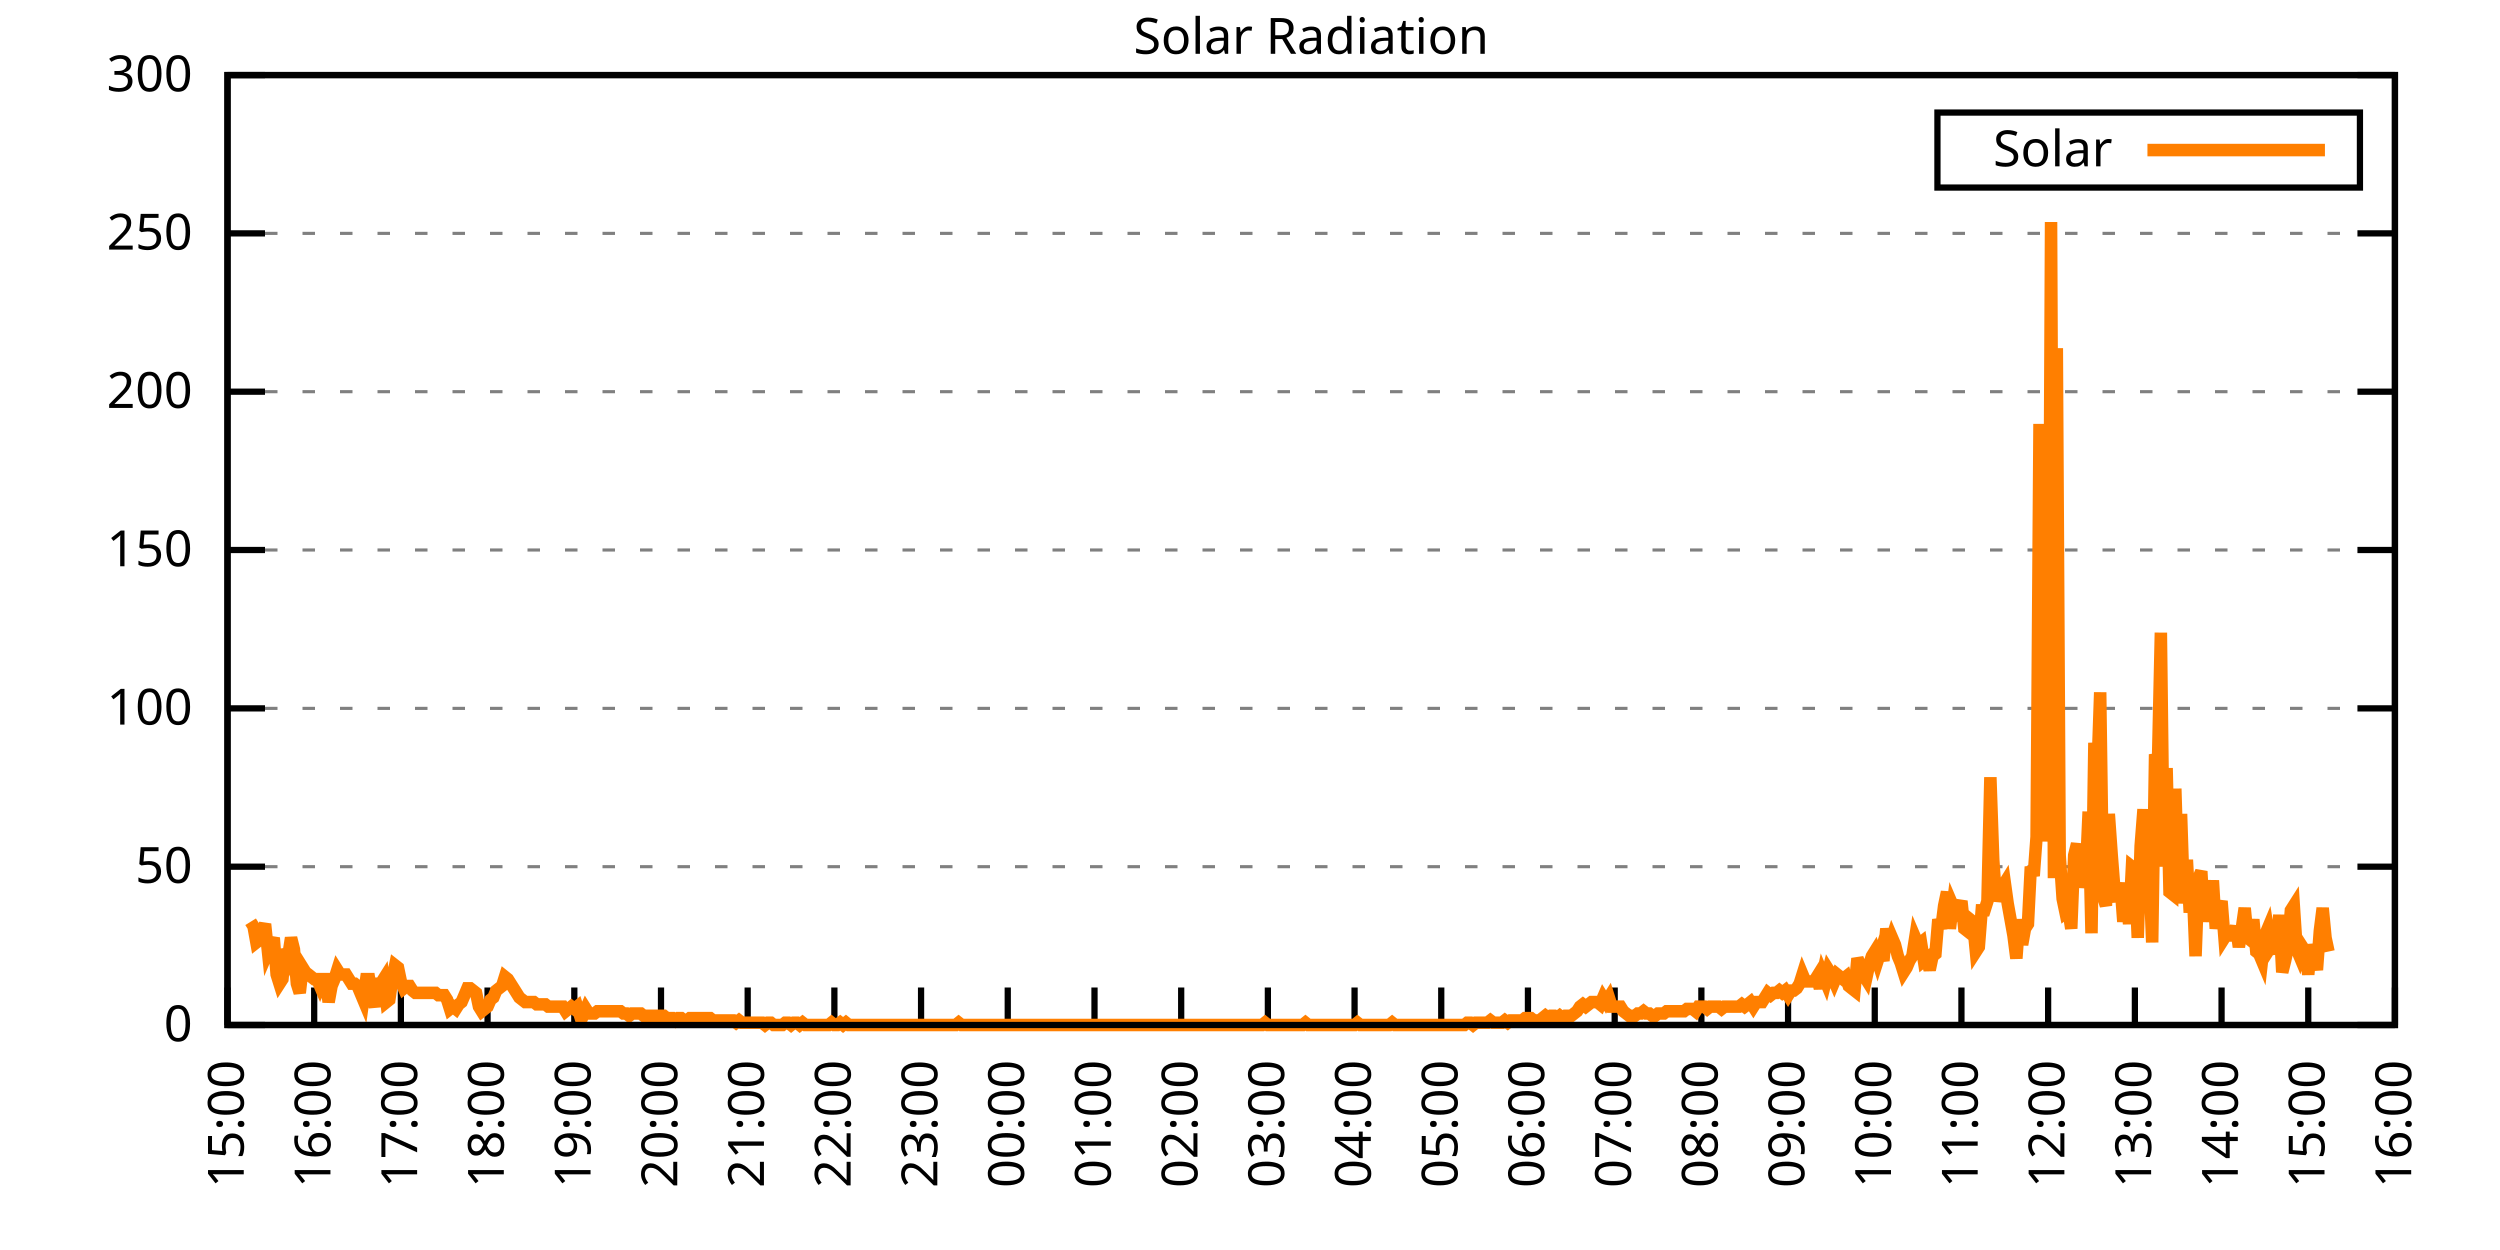
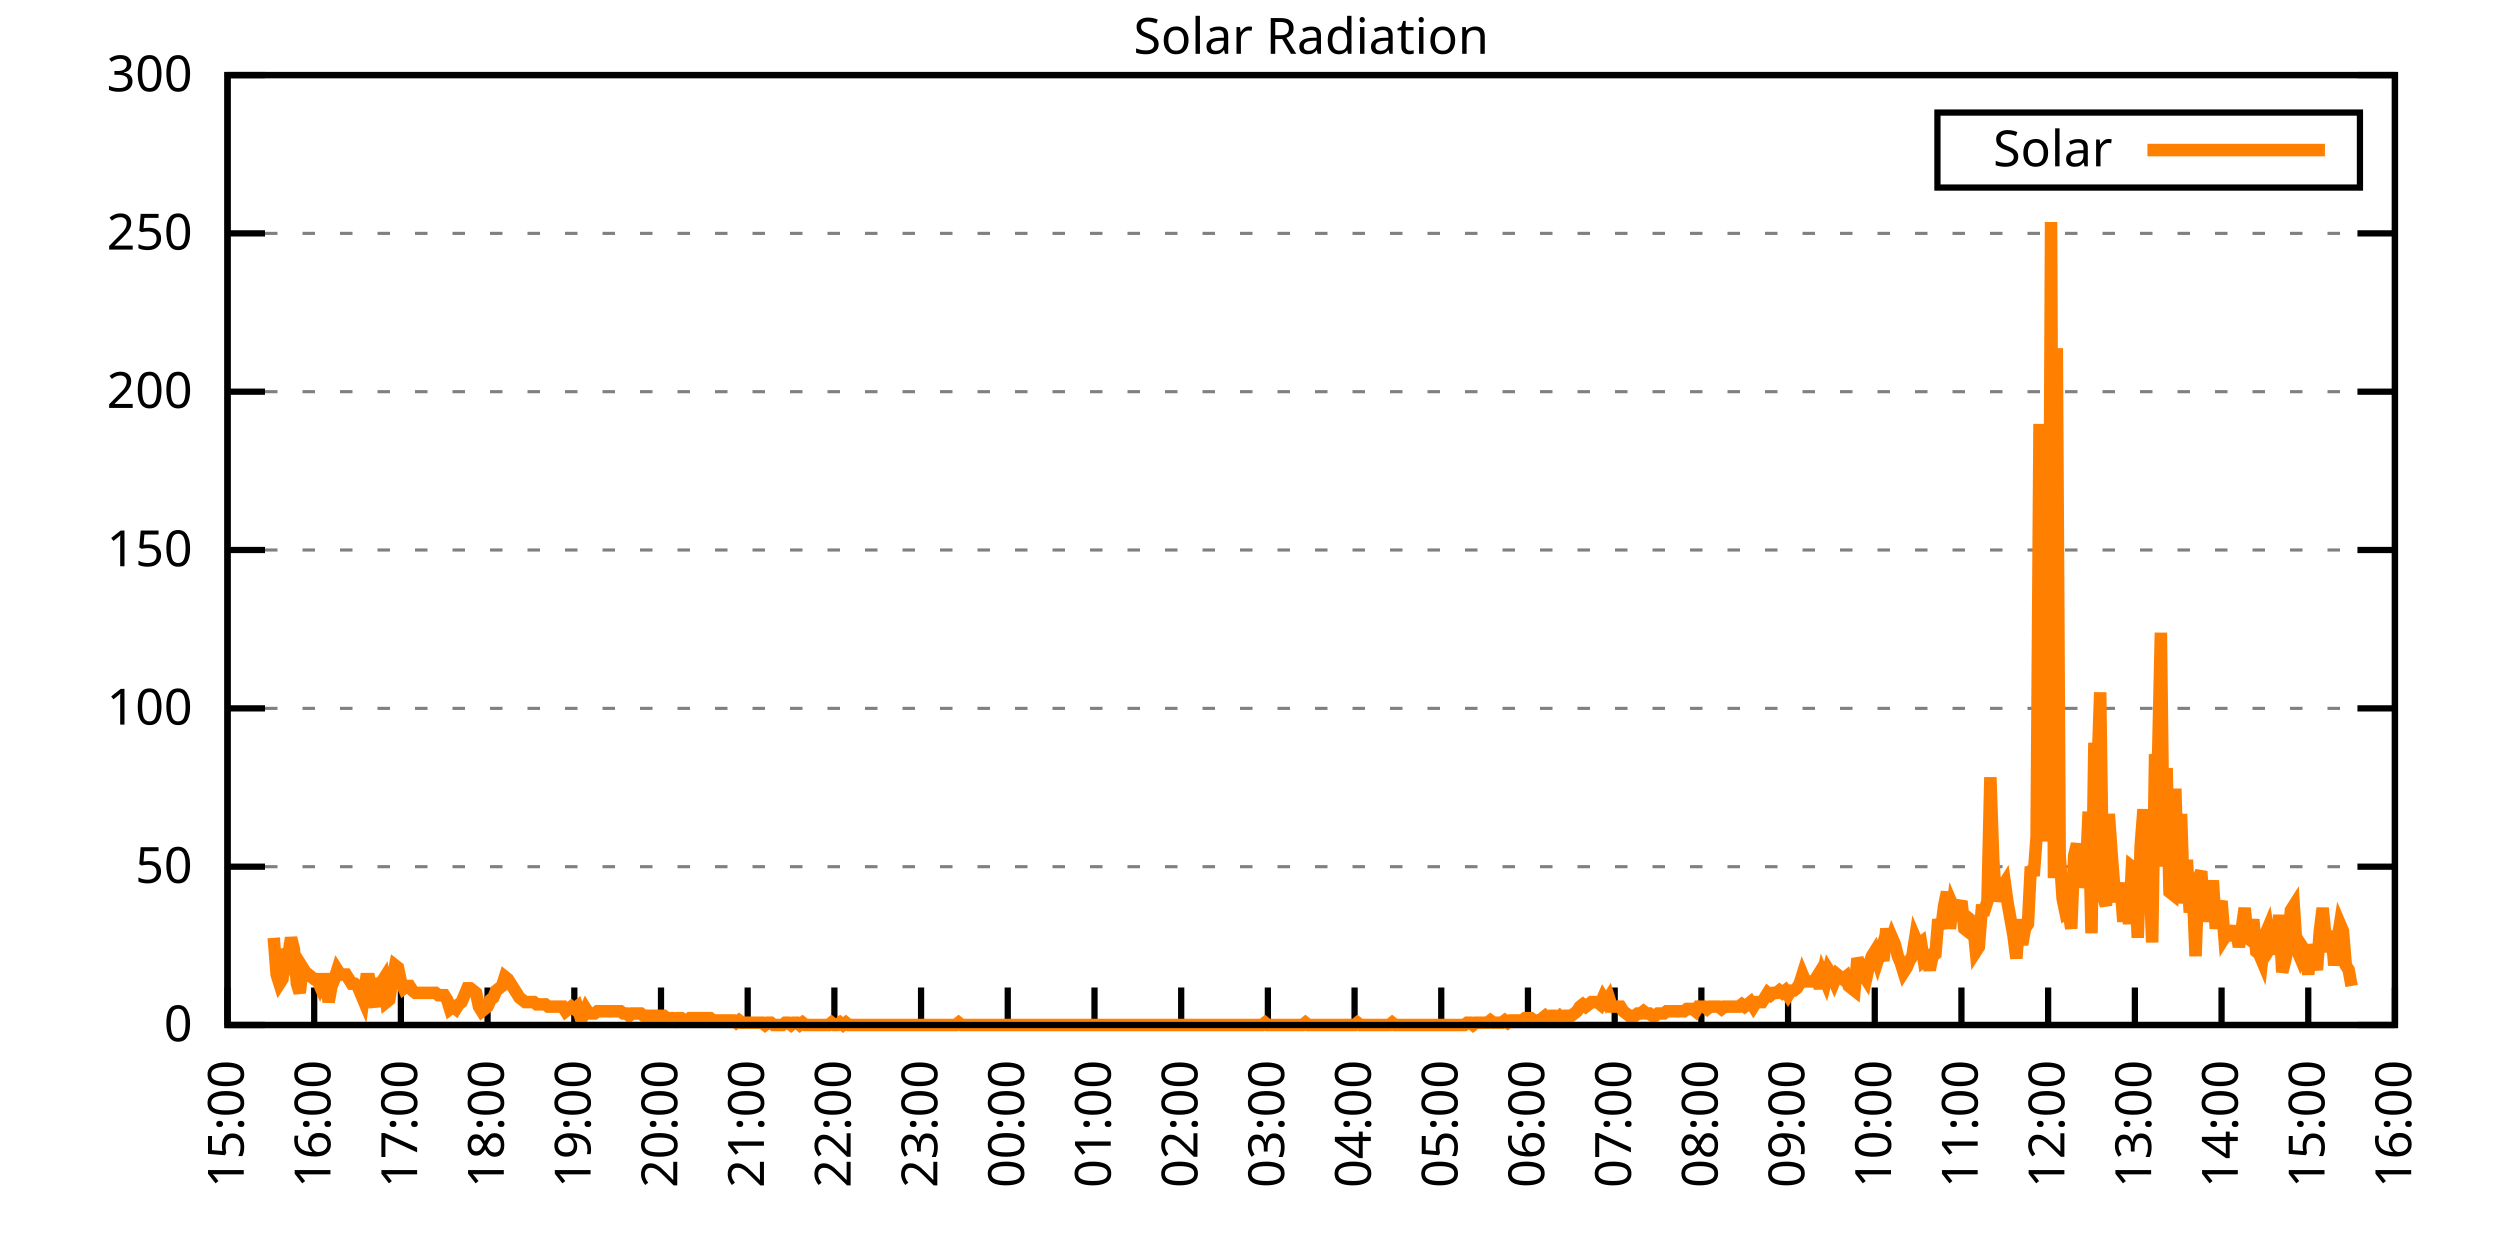
<svg xmlns="http://www.w3.org/2000/svg" xmlns:xlink="http://www.w3.org/1999/xlink" width="400" height="200" viewBox="0 0 400 200">
  <g id="gnuplot_canvas">
    <rect x="0" y="0" width="400" height="200" fill="none" />
    <defs>
      <circle id="gpDot" r="0.5" stroke-width="0.5" stroke="currentColor" />
      <path id="gpPt0" stroke-width="0.333" stroke="currentColor" d="M-1,0 h2 M0,-1 v2" />
      <path id="gpPt1" stroke-width="0.333" stroke="currentColor" d="M-1,-1 L1,1 M1,-1 L-1,1" />
      <path id="gpPt2" stroke-width="0.333" stroke="currentColor" d="M-1,0 L1,0 M0,-1 L0,1 M-1,-1 L1,1 M-1,1 L1,-1" />
      <rect id="gpPt3" stroke-width="0.333" stroke="currentColor" x="-1" y="-1" width="2" height="2" />
      <rect id="gpPt4" stroke-width="0.333" stroke="currentColor" fill="currentColor" x="-1" y="-1" width="2" height="2" />
      <circle id="gpPt5" stroke-width="0.333" stroke="currentColor" cx="0" cy="0" r="1" />
      <use xlink:href="#gpPt5" id="gpPt6" fill="currentColor" stroke="none" />
      <path id="gpPt7" stroke-width="0.333" stroke="currentColor" d="M0,-1.33 L-1.33,0.67 L1.33,0.67 z" />
      <use xlink:href="#gpPt7" id="gpPt8" fill="currentColor" stroke="none" />
      <use xlink:href="#gpPt7" id="gpPt9" stroke="currentColor" transform="rotate(180)" />
      <use xlink:href="#gpPt9" id="gpPt10" fill="currentColor" stroke="none" />
      <use xlink:href="#gpPt3" id="gpPt11" stroke="currentColor" transform="rotate(45)" />
      <use xlink:href="#gpPt11" id="gpPt12" fill="currentColor" stroke="none" />
      <path id="gpPt13" stroke-width="0.333" stroke="currentColor" d="M0,1.330 L1.265,0.411 L0.782,-1.067 L-0.782,-1.076 L-1.265,0.411 z" />
      <use xlink:href="#gpPt13" id="gpPt14" fill="currentColor" stroke="none" />
      <filter id="textbox" filterUnits="objectBoundingBox" x="0" y="0" height="1" width="1">
        <feFlood flood-color="white" flood-opacity="1" result="bgnd" />
        <feComposite in="SourceGraphic" in2="bgnd" operator="atop" />
      </filter>
      <filter id="greybox" filterUnits="objectBoundingBox" x="0" y="0" height="1" width="1">
        <feFlood flood-color="lightgrey" flood-opacity="1" result="grey" />
        <feComposite in="SourceGraphic" in2="grey" operator="atop" />
      </filter>
    </defs>
    <g fill="none" color="white" stroke="currentColor" stroke-width="1.00" stroke-linecap="butt" stroke-linejoin="miter">
</g>
    <g fill="none" color="black" stroke="currentColor" stroke-width="1.00" stroke-linecap="butt" stroke-linejoin="miter">
      <g stroke="none" shape-rendering="crispEdges">
        <polygon fill="rgb(255, 255, 255)" points="36.40,164.00 383.18,164.00 383.18,12.02 36.40,12.02 " />
      </g>
    </g>
    <g fill="none" color="black" stroke="currentColor" stroke-width="1.00" stroke-linecap="butt" stroke-linejoin="miter">
</g>
    <g fill="none" color="black" stroke="black" stroke-width="0.50" stroke-linecap="butt" stroke-linejoin="miter">
</g>
    <g fill="none" color="gray" stroke="currentColor" stroke-width="0.50" stroke-linecap="butt" stroke-linejoin="miter">
      <path stroke="gray" stroke-dasharray="2,4" class="gridline" d="M36.40,164.00 L383.19,164.00  " />
    </g>
    <g fill="none" color="gray" stroke="gray" stroke-width="1.00" stroke-linecap="butt" stroke-linejoin="miter">
</g>
    <g fill="none" color="black" stroke="currentColor" stroke-width="1.00" stroke-linecap="butt" stroke-linejoin="miter">
      <path stroke="black" d="M36.40,164.00 L42.40,164.00 M383.19,164.00 L377.19,164.00  " />
      <g transform="translate(30.80,166.60)" stroke="none" fill="black" font-family="Sans" font-size="8.00" text-anchor="end">
        <text>
          <tspan font-family="Sans"> 0</tspan>
        </text>
      </g>
    </g>
    <g fill="none" color="black" stroke="currentColor" stroke-width="1.00" stroke-linecap="butt" stroke-linejoin="miter">
</g>
    <g fill="none" color="black" stroke="black" stroke-width="0.50" stroke-linecap="butt" stroke-linejoin="miter">
</g>
    <g fill="none" color="gray" stroke="currentColor" stroke-width="0.50" stroke-linecap="butt" stroke-linejoin="miter">
      <path stroke="gray" stroke-dasharray="2,4" class="gridline" d="M36.40,138.67 L383.19,138.67  " />
    </g>
    <g fill="none" color="gray" stroke="gray" stroke-width="1.00" stroke-linecap="butt" stroke-linejoin="miter">
</g>
    <g fill="none" color="black" stroke="currentColor" stroke-width="1.00" stroke-linecap="butt" stroke-linejoin="miter">
      <path stroke="black" d="M36.40,138.67 L42.40,138.67 M383.19,138.67 L377.19,138.67  " />
      <g transform="translate(30.80,141.27)" stroke="none" fill="black" font-family="Sans" font-size="8.00" text-anchor="end">
        <text>
          <tspan font-family="Sans"> 50</tspan>
        </text>
      </g>
    </g>
    <g fill="none" color="black" stroke="currentColor" stroke-width="1.00" stroke-linecap="butt" stroke-linejoin="miter">
</g>
    <g fill="none" color="black" stroke="black" stroke-width="0.50" stroke-linecap="butt" stroke-linejoin="miter">
</g>
    <g fill="none" color="gray" stroke="currentColor" stroke-width="0.50" stroke-linecap="butt" stroke-linejoin="miter">
      <path stroke="gray" stroke-dasharray="2,4" class="gridline" d="M36.40,113.34 L383.19,113.34  " />
    </g>
    <g fill="none" color="gray" stroke="gray" stroke-width="1.00" stroke-linecap="butt" stroke-linejoin="miter">
</g>
    <g fill="none" color="black" stroke="currentColor" stroke-width="1.00" stroke-linecap="butt" stroke-linejoin="miter">
      <path stroke="black" d="M36.40,113.34 L42.40,113.34 M383.19,113.34 L377.19,113.34  " />
      <g transform="translate(30.80,115.94)" stroke="none" fill="black" font-family="Sans" font-size="8.00" text-anchor="end">
        <text>
          <tspan font-family="Sans"> 100</tspan>
        </text>
      </g>
    </g>
    <g fill="none" color="black" stroke="currentColor" stroke-width="1.00" stroke-linecap="butt" stroke-linejoin="miter">
</g>
    <g fill="none" color="black" stroke="black" stroke-width="0.50" stroke-linecap="butt" stroke-linejoin="miter">
</g>
    <g fill="none" color="gray" stroke="currentColor" stroke-width="0.50" stroke-linecap="butt" stroke-linejoin="miter">
      <path stroke="gray" stroke-dasharray="2,4" class="gridline" d="M36.40,88.00 L383.19,88.00  " />
    </g>
    <g fill="none" color="gray" stroke="gray" stroke-width="1.00" stroke-linecap="butt" stroke-linejoin="miter">
</g>
    <g fill="none" color="black" stroke="currentColor" stroke-width="1.00" stroke-linecap="butt" stroke-linejoin="miter">
      <path stroke="black" d="M36.40,88.00 L42.40,88.00 M383.19,88.00 L377.19,88.00  " />
      <g transform="translate(30.80,90.60)" stroke="none" fill="black" font-family="Sans" font-size="8.00" text-anchor="end">
        <text>
          <tspan font-family="Sans"> 150</tspan>
        </text>
      </g>
    </g>
    <g fill="none" color="black" stroke="currentColor" stroke-width="1.00" stroke-linecap="butt" stroke-linejoin="miter">
</g>
    <g fill="none" color="black" stroke="black" stroke-width="0.50" stroke-linecap="butt" stroke-linejoin="miter">
</g>
    <g fill="none" color="gray" stroke="currentColor" stroke-width="0.50" stroke-linecap="butt" stroke-linejoin="miter">
      <path stroke="gray" stroke-dasharray="2,4" class="gridline" d="M36.40,62.67 L383.19,62.67  " />
    </g>
    <g fill="none" color="gray" stroke="gray" stroke-width="1.00" stroke-linecap="butt" stroke-linejoin="miter">
</g>
    <g fill="none" color="black" stroke="currentColor" stroke-width="1.00" stroke-linecap="butt" stroke-linejoin="miter">
      <path stroke="black" d="M36.40,62.67 L42.40,62.67 M383.19,62.67 L377.19,62.67  " />
      <g transform="translate(30.80,65.27)" stroke="none" fill="black" font-family="Sans" font-size="8.00" text-anchor="end">
        <text>
          <tspan font-family="Sans"> 200</tspan>
        </text>
      </g>
    </g>
    <g fill="none" color="black" stroke="currentColor" stroke-width="1.00" stroke-linecap="butt" stroke-linejoin="miter">
</g>
    <g fill="none" color="black" stroke="black" stroke-width="0.50" stroke-linecap="butt" stroke-linejoin="miter">
</g>
    <g fill="none" color="gray" stroke="currentColor" stroke-width="0.50" stroke-linecap="butt" stroke-linejoin="miter">
      <path stroke="gray" stroke-dasharray="2,4" class="gridline" d="M36.40,37.34 L383.19,37.34  " />
    </g>
    <g fill="none" color="gray" stroke="gray" stroke-width="1.00" stroke-linecap="butt" stroke-linejoin="miter">
</g>
    <g fill="none" color="black" stroke="currentColor" stroke-width="1.00" stroke-linecap="butt" stroke-linejoin="miter">
      <path stroke="black" d="M36.40,37.34 L42.40,37.34 M383.19,37.34 L377.19,37.34  " />
      <g transform="translate(30.80,39.94)" stroke="none" fill="black" font-family="Sans" font-size="8.00" text-anchor="end">
        <text>
          <tspan font-family="Sans"> 250</tspan>
        </text>
      </g>
    </g>
    <g fill="none" color="black" stroke="currentColor" stroke-width="1.00" stroke-linecap="butt" stroke-linejoin="miter">
</g>
    <g fill="none" color="black" stroke="black" stroke-width="0.50" stroke-linecap="butt" stroke-linejoin="miter">
</g>
    <g fill="none" color="gray" stroke="currentColor" stroke-width="0.50" stroke-linecap="butt" stroke-linejoin="miter">
      <path stroke="gray" stroke-dasharray="2,4" class="gridline" d="M36.40,12.01 L383.19,12.01  " />
    </g>
    <g fill="none" color="gray" stroke="gray" stroke-width="1.00" stroke-linecap="butt" stroke-linejoin="miter">
</g>
    <g fill="none" color="black" stroke="currentColor" stroke-width="1.00" stroke-linecap="butt" stroke-linejoin="miter">
      <path stroke="black" d="M36.40,12.01 L42.40,12.01 M383.19,12.01 L377.19,12.01  " />
      <g transform="translate(30.80,14.61)" stroke="none" fill="black" font-family="Sans" font-size="8.00" text-anchor="end">
        <text>
          <tspan font-family="Sans"> 300</tspan>
        </text>
      </g>
    </g>
    <g fill="none" color="black" stroke="currentColor" stroke-width="1.00" stroke-linecap="butt" stroke-linejoin="miter">
      <path stroke="black" d="M36.40,164.00 L36.40,158.00  " />
      <g transform="translate(39.00,169.60) rotate(270.00)" stroke="none" fill="black" font-family="Sans" font-size="8.00" text-anchor="end">
        <text>
          <tspan font-family="Sans">15:00</tspan>
        </text>
      </g>
    </g>
    <g fill="none" color="black" stroke="currentColor" stroke-width="1.00" stroke-linecap="butt" stroke-linejoin="miter">
      <path stroke="black" d="M50.27,164.00 L50.27,158.00  " />
      <g transform="translate(52.87,169.60) rotate(270.00)" stroke="none" fill="black" font-family="Sans" font-size="8.00" text-anchor="end">
        <text>
          <tspan font-family="Sans">16:00</tspan>
        </text>
      </g>
    </g>
    <g fill="none" color="black" stroke="currentColor" stroke-width="1.00" stroke-linecap="butt" stroke-linejoin="miter">
      <path stroke="black" d="M64.14,164.00 L64.14,158.00  " />
      <g transform="translate(66.74,169.60) rotate(270.00)" stroke="none" fill="black" font-family="Sans" font-size="8.00" text-anchor="end">
        <text>
          <tspan font-family="Sans">17:00</tspan>
        </text>
      </g>
    </g>
    <g fill="none" color="black" stroke="currentColor" stroke-width="1.00" stroke-linecap="butt" stroke-linejoin="miter">
      <path stroke="black" d="M78.01,164.00 L78.01,158.00  " />
      <g transform="translate(80.61,169.60) rotate(270.00)" stroke="none" fill="black" font-family="Sans" font-size="8.00" text-anchor="end">
        <text>
          <tspan font-family="Sans">18:00</tspan>
        </text>
      </g>
    </g>
    <g fill="none" color="black" stroke="currentColor" stroke-width="1.00" stroke-linecap="butt" stroke-linejoin="miter">
      <path stroke="black" d="M91.89,164.00 L91.89,158.00  " />
      <g transform="translate(94.49,169.60) rotate(270.00)" stroke="none" fill="black" font-family="Sans" font-size="8.00" text-anchor="end">
        <text>
          <tspan font-family="Sans">19:00</tspan>
        </text>
      </g>
    </g>
    <g fill="none" color="black" stroke="currentColor" stroke-width="1.00" stroke-linecap="butt" stroke-linejoin="miter">
      <path stroke="black" d="M105.76,164.00 L105.76,158.00  " />
      <g transform="translate(108.36,169.60) rotate(270.00)" stroke="none" fill="black" font-family="Sans" font-size="8.00" text-anchor="end">
        <text>
          <tspan font-family="Sans">20:00</tspan>
        </text>
      </g>
    </g>
    <g fill="none" color="black" stroke="currentColor" stroke-width="1.00" stroke-linecap="butt" stroke-linejoin="miter">
      <path stroke="black" d="M119.63,164.00 L119.63,158.00  " />
      <g transform="translate(122.23,169.60) rotate(270.00)" stroke="none" fill="black" font-family="Sans" font-size="8.00" text-anchor="end">
        <text>
          <tspan font-family="Sans">21:00</tspan>
        </text>
      </g>
    </g>
    <g fill="none" color="black" stroke="currentColor" stroke-width="1.00" stroke-linecap="butt" stroke-linejoin="miter">
      <path stroke="black" d="M133.50,164.00 L133.50,158.00  " />
      <g transform="translate(136.10,169.60) rotate(270.00)" stroke="none" fill="black" font-family="Sans" font-size="8.00" text-anchor="end">
        <text>
          <tspan font-family="Sans">22:00</tspan>
        </text>
      </g>
    </g>
    <g fill="none" color="black" stroke="currentColor" stroke-width="1.00" stroke-linecap="butt" stroke-linejoin="miter">
      <path stroke="black" d="M147.37,164.00 L147.37,158.00  " />
      <g transform="translate(149.97,169.60) rotate(270.00)" stroke="none" fill="black" font-family="Sans" font-size="8.00" text-anchor="end">
        <text>
          <tspan font-family="Sans">23:00</tspan>
        </text>
      </g>
    </g>
    <g fill="none" color="black" stroke="currentColor" stroke-width="1.00" stroke-linecap="butt" stroke-linejoin="miter">
      <path stroke="black" d="M161.24,164.00 L161.24,158.00  " />
      <g transform="translate(163.84,169.60) rotate(270.00)" stroke="none" fill="black" font-family="Sans" font-size="8.00" text-anchor="end">
        <text>
          <tspan font-family="Sans">00:00</tspan>
        </text>
      </g>
    </g>
    <g fill="none" color="black" stroke="currentColor" stroke-width="1.00" stroke-linecap="butt" stroke-linejoin="miter">
      <path stroke="black" d="M175.12,164.00 L175.12,158.00  " />
      <g transform="translate(177.72,169.60) rotate(270.00)" stroke="none" fill="black" font-family="Sans" font-size="8.00" text-anchor="end">
        <text>
          <tspan font-family="Sans">01:00</tspan>
        </text>
      </g>
    </g>
    <g fill="none" color="black" stroke="currentColor" stroke-width="1.00" stroke-linecap="butt" stroke-linejoin="miter">
      <path stroke="black" d="M188.99,164.00 L188.99,158.00  " />
      <g transform="translate(191.59,169.60) rotate(270.00)" stroke="none" fill="black" font-family="Sans" font-size="8.00" text-anchor="end">
        <text>
          <tspan font-family="Sans">02:00</tspan>
        </text>
      </g>
    </g>
    <g fill="none" color="black" stroke="currentColor" stroke-width="1.00" stroke-linecap="butt" stroke-linejoin="miter">
      <path stroke="black" d="M202.86,164.00 L202.86,158.00  " />
      <g transform="translate(205.46,169.60) rotate(270.00)" stroke="none" fill="black" font-family="Sans" font-size="8.00" text-anchor="end">
        <text>
          <tspan font-family="Sans">03:00</tspan>
        </text>
      </g>
    </g>
    <g fill="none" color="black" stroke="currentColor" stroke-width="1.00" stroke-linecap="butt" stroke-linejoin="miter">
      <path stroke="black" d="M216.73,164.00 L216.73,158.00  " />
      <g transform="translate(219.33,169.60) rotate(270.00)" stroke="none" fill="black" font-family="Sans" font-size="8.00" text-anchor="end">
        <text>
          <tspan font-family="Sans">04:00</tspan>
        </text>
      </g>
    </g>
    <g fill="none" color="black" stroke="currentColor" stroke-width="1.00" stroke-linecap="butt" stroke-linejoin="miter">
      <path stroke="black" d="M230.60,164.00 L230.60,158.00  " />
      <g transform="translate(233.20,169.60) rotate(270.00)" stroke="none" fill="black" font-family="Sans" font-size="8.00" text-anchor="end">
        <text>
          <tspan font-family="Sans">05:00</tspan>
        </text>
      </g>
    </g>
    <g fill="none" color="black" stroke="currentColor" stroke-width="1.00" stroke-linecap="butt" stroke-linejoin="miter">
      <path stroke="black" d="M244.47,164.00 L244.47,158.00  " />
      <g transform="translate(247.07,169.60) rotate(270.00)" stroke="none" fill="black" font-family="Sans" font-size="8.00" text-anchor="end">
        <text>
          <tspan font-family="Sans">06:00</tspan>
        </text>
      </g>
    </g>
    <g fill="none" color="black" stroke="currentColor" stroke-width="1.00" stroke-linecap="butt" stroke-linejoin="miter">
      <path stroke="black" d="M258.35,164.00 L258.35,158.00  " />
      <g transform="translate(260.95,169.60) rotate(270.00)" stroke="none" fill="black" font-family="Sans" font-size="8.00" text-anchor="end">
        <text>
          <tspan font-family="Sans">07:00</tspan>
        </text>
      </g>
    </g>
    <g fill="none" color="black" stroke="currentColor" stroke-width="1.00" stroke-linecap="butt" stroke-linejoin="miter">
      <path stroke="black" d="M272.22,164.00 L272.22,158.00  " />
      <g transform="translate(274.82,169.60) rotate(270.00)" stroke="none" fill="black" font-family="Sans" font-size="8.00" text-anchor="end">
        <text>
          <tspan font-family="Sans">08:00</tspan>
        </text>
      </g>
    </g>
    <g fill="none" color="black" stroke="currentColor" stroke-width="1.00" stroke-linecap="butt" stroke-linejoin="miter">
      <path stroke="black" d="M286.09,164.00 L286.09,158.00  " />
      <g transform="translate(288.69,169.60) rotate(270.00)" stroke="none" fill="black" font-family="Sans" font-size="8.00" text-anchor="end">
        <text>
          <tspan font-family="Sans">09:00</tspan>
        </text>
      </g>
    </g>
    <g fill="none" color="black" stroke="currentColor" stroke-width="1.00" stroke-linecap="butt" stroke-linejoin="miter">
      <path stroke="black" d="M299.96,164.00 L299.96,158.00  " />
      <g transform="translate(302.56,169.60) rotate(270.00)" stroke="none" fill="black" font-family="Sans" font-size="8.00" text-anchor="end">
        <text>
          <tspan font-family="Sans">10:00</tspan>
        </text>
      </g>
    </g>
    <g fill="none" color="black" stroke="currentColor" stroke-width="1.00" stroke-linecap="butt" stroke-linejoin="miter">
      <path stroke="black" d="M313.83,164.00 L313.83,158.00  " />
      <g transform="translate(316.43,169.60) rotate(270.00)" stroke="none" fill="black" font-family="Sans" font-size="8.00" text-anchor="end">
        <text>
          <tspan font-family="Sans">11:00</tspan>
        </text>
      </g>
    </g>
    <g fill="none" color="black" stroke="currentColor" stroke-width="1.00" stroke-linecap="butt" stroke-linejoin="miter">
      <path stroke="black" d="M327.70,164.00 L327.70,158.00  " />
      <g transform="translate(330.30,169.60) rotate(270.00)" stroke="none" fill="black" font-family="Sans" font-size="8.00" text-anchor="end">
        <text>
          <tspan font-family="Sans">12:00</tspan>
        </text>
      </g>
    </g>
    <g fill="none" color="black" stroke="currentColor" stroke-width="1.00" stroke-linecap="butt" stroke-linejoin="miter">
      <path stroke="black" d="M341.58,164.00 L341.58,158.00  " />
      <g transform="translate(344.18,169.60) rotate(270.00)" stroke="none" fill="black" font-family="Sans" font-size="8.00" text-anchor="end">
        <text>
          <tspan font-family="Sans">13:00</tspan>
        </text>
      </g>
    </g>
    <g fill="none" color="black" stroke="currentColor" stroke-width="1.00" stroke-linecap="butt" stroke-linejoin="miter">
      <path stroke="black" d="M355.45,164.00 L355.45,158.00  " />
      <g transform="translate(358.05,169.60) rotate(270.00)" stroke="none" fill="black" font-family="Sans" font-size="8.00" text-anchor="end">
        <text>
          <tspan font-family="Sans">14:00</tspan>
        </text>
      </g>
    </g>
    <g fill="none" color="black" stroke="currentColor" stroke-width="1.00" stroke-linecap="butt" stroke-linejoin="miter">
      <path stroke="black" d="M369.32,164.00 L369.32,158.00  " />
      <g transform="translate(371.92,169.60) rotate(270.00)" stroke="none" fill="black" font-family="Sans" font-size="8.00" text-anchor="end">
        <text>
          <tspan font-family="Sans">15:00</tspan>
        </text>
      </g>
    </g>
    <g fill="none" color="black" stroke="currentColor" stroke-width="1.00" stroke-linecap="butt" stroke-linejoin="miter">
      <path stroke="black" d="M383.19,164.00 L383.19,158.00  " />
      <g transform="translate(385.79,169.60) rotate(270.00)" stroke="none" fill="black" font-family="Sans" font-size="8.00" text-anchor="end">
        <text>
          <tspan font-family="Sans">16:00</tspan>
        </text>
      </g>
    </g>
    <g fill="none" color="black" stroke="currentColor" stroke-width="1.00" stroke-linecap="butt" stroke-linejoin="miter">
</g>
    <g fill="none" color="black" stroke="currentColor" stroke-width="1.00" stroke-linecap="butt" stroke-linejoin="miter">
      <path stroke="black" d="M36.40,12.01 L36.40,164.00 L383.19,164.00 L383.19,12.01 L36.40,12.01 Z  " />
    </g>
    <g fill="none" color="black" stroke="currentColor" stroke-width="1.00" stroke-linecap="butt" stroke-linejoin="miter">
</g>
    <g fill="none" color="black" stroke="currentColor" stroke-width="1.00" stroke-linecap="butt" stroke-linejoin="miter">
      <path stroke="black" d="M309.99,30.01 L309.99,18.01 L377.59,18.01 L377.59,30.01 L309.99,30.01 Z  " />
    </g>
    <g id="Solar_Radiation_plot_1">
      <g fill="none" color="white" stroke="black" stroke-width="2.00" stroke-linecap="butt" stroke-linejoin="miter">
</g>
      <g fill="none" color="black" stroke="currentColor" stroke-width="2.00" stroke-linecap="butt" stroke-linejoin="miter">
        <g transform="translate(337.99,26.61)" stroke="none" fill="black" font-family="Sans" font-size="8.00" text-anchor="end">
          <text>
            <tspan font-family="Sans">Solar</tspan>
          </text>
        </g>
      </g>
      <g fill="none" color="black" stroke="currentColor" stroke-width="2.00" stroke-linecap="butt" stroke-linejoin="miter">
-         <path stroke="rgb(255, 127,   0)" d="M343.59,24.01 L371.99,24.01 M40.10,147.48 L40.56,148.22 L41.02,150.79 L41.49,150.42 L41.95,148.95 L42.41,147.85   L42.87,152.25 L43.34,151.15 L43.80,150.05 L44.26,155.92 L44.72,157.39 L45.19,156.66 L45.65,151.89 L46.11,152.99   L46.57,150.05 L47.03,151.89 L47.50,157.39 L47.96,158.86 L48.42,154.82 L48.88,155.56 L49.35,155.92 L49.81,156.29   L50.27,156.66 L50.73,156.66 L51.20,157.76 L51.66,156.66 L52.12,156.66 L52.58,160.33 L53.05,157.76 L53.51,156.66   L53.97,155.19 L54.43,155.92 L54.90,155.92 L55.36,155.92 L55.82,156.66 L56.28,157.39 L56.75,157.39 L57.21,157.76   L57.67,158.86 L58.13,159.96 L58.59,156.66 L59.06,156.66 L59.52,159.60 L59.98,161.06 L60.44,157.39 L60.91,157.39   L61.37,156.66 L61.83,160.33 L62.29,159.96 L62.76,156.66 L63.22,154.46 L63.68,154.82 L64.14,157.03 L64.61,158.13   L65.07,157.76 L65.53,157.76 L65.99,158.49 L66.46,158.86 L66.92,158.86 L67.38,158.86 L67.84,158.86 L68.30,158.86   L68.77,158.86 L69.23,158.86 L69.69,158.86 L70.15,159.23 L70.62,159.23 L71.08,159.23 L71.54,159.96 L72.00,161.43   L72.47,161.06 L72.93,161.43 L73.39,160.70 L73.85,160.33 L74.32,159.23 L74.78,158.13 L75.24,158.13 L75.70,158.49   L76.17,158.86 L76.63,161.06 L77.09,161.80 L77.55,161.43 L78.01,161.06 L78.48,159.96 L78.94,159.60 L79.40,158.49   L79.86,158.13 L80.33,157.76 L80.79,156.29 L81.25,156.66 L81.71,157.39 L82.18,158.13 L82.64,158.86 L83.10,159.60   L83.56,159.96 L84.03,160.33 L84.49,160.33 L84.95,160.33 L85.41,160.33 L85.88,160.70 L86.34,160.70 L86.80,160.70   L87.26,160.70 L87.72,161.06 L88.19,161.06 L88.65,161.06 L89.11,161.06 L89.57,161.06 L90.04,161.06 L90.50,161.80   L90.96,161.43 L91.42,161.06 L91.89,161.43 L92.35,161.06 L92.81,162.53 L93.27,162.53 L93.74,161.43 L94.20,162.16   L94.66,162.16 L95.12,162.16 L95.59,161.80 L96.05,161.80 L96.51,161.80 L96.97,161.80 L97.44,161.80 L97.90,161.80   L98.36,161.80 L98.82,161.80 L99.28,161.80 L99.75,162.16 L100.21,162.16 L100.67,162.53 L101.13,162.16 L101.60,162.16   L102.06,162.16 L102.52,162.16 L102.98,162.53 L103.45,162.53 L103.91,162.53 L104.37,162.53 L104.83,162.53 L105.30,162.53   L105.76,162.53 L106.22,162.53 L106.68,162.90 L107.15,162.90 L107.61,162.90 L108.07,163.27 L108.53,162.90 L108.99,162.90   L109.46,163.27 L109.92,163.27 L110.38,162.90 L110.84,162.90 L111.31,162.90 L111.77,162.90 L112.23,162.90 L112.69,162.90   L113.16,162.90 L113.62,162.90 L114.08,163.27 L114.54,163.27 L115.01,163.27 L115.47,163.27 L115.93,163.27 L116.39,163.27   L116.86,163.27 L117.32,163.27 L117.78,163.63 L118.24,163.27 L118.70,163.63 L119.17,163.63 L119.63,163.63 L120.09,163.63   L120.55,163.63 L121.02,163.63 L121.48,163.63 L121.94,163.63 L122.40,164.00 L122.87,163.63 L123.33,163.63 L123.79,164.00   L124.25,164.00 L124.72,164.00 L125.18,164.00 L125.64,163.63 L126.10,163.63 L126.57,164.00 L127.03,163.63 L127.49,163.63   L127.95,164.00 L128.41,163.63 L128.88,164.00 L129.34,164.00 L129.80,164.00 L130.26,164.00 L130.73,164.00 L131.19,164.00   L131.65,164.00 L132.11,164.00 L132.58,164.00 L133.04,163.63 L133.50,164.00 L133.96,164.00 L134.43,163.63 L134.89,164.00   L135.35,163.63 L135.81,164.00 L136.28,164.00 L136.74,164.00 L137.20,164.00 L137.66,164.00 L138.13,164.00 L138.59,164.00   L139.05,164.00 L139.51,164.00 L139.97,164.00 L140.44,164.00 L140.90,164.00 L141.36,164.00 L141.82,164.00 L142.29,164.00   L142.75,164.00 L143.21,164.00 L143.67,164.00 L144.14,164.00 L144.60,164.00 L145.06,164.00 L145.52,164.00 L145.99,164.00   L146.45,164.00 L146.91,164.00 L147.37,164.00 L147.84,164.00 L148.30,164.00 L148.76,164.00 L149.22,164.00 L149.68,164.00   L150.15,164.00 L150.61,164.00 L151.07,164.00 L151.53,164.00 L152.00,164.00 L152.46,164.00 L152.92,164.00 L153.38,163.63   L153.85,164.00 L154.31,164.00 L154.77,164.00 L155.23,164.00 L155.70,164.00 L156.16,164.00 L156.62,164.00 L157.08,164.00   L157.55,164.00 L158.01,164.00 L158.47,164.00 L158.93,164.00 L159.39,164.00 L159.86,164.00 L160.32,164.00 L160.78,164.00   L161.24,164.00 L161.71,164.00 L162.17,164.00 L162.63,164.00 L163.09,164.00 L163.56,164.00 L164.02,164.00 L164.48,164.00   L164.94,164.00 L165.41,164.00 L165.87,164.00 L166.33,164.00 L166.79,164.00 L167.26,164.00 L167.72,164.00 L168.18,164.00   L168.64,164.00 L169.10,164.00 L169.57,164.00 L170.03,164.00 L170.49,164.00 L170.95,164.00 L171.42,164.00 L171.88,164.00   L172.34,164.00 L172.80,164.00 L173.27,164.00 L173.73,164.00 L174.19,164.00 L174.65,164.00 L175.12,164.00 L175.58,164.00   L176.04,164.00 L176.50,164.00 L176.97,164.00 L177.43,164.00 L177.89,164.00 L178.35,164.00 L178.82,164.00 L179.28,164.00   L179.74,164.00 L180.20,164.00 L180.66,164.00 L181.13,164.00 L181.59,164.00 L182.05,164.00 L182.51,164.00 L182.98,164.00   L183.44,164.00 L183.90,164.00 L184.36,164.00 L184.83,164.00 L185.29,164.00 L185.75,164.00 L186.21,164.00 L186.68,164.00   L187.14,164.00 L187.60,164.00 L188.06,164.00 L188.53,164.00 L188.99,164.00 L189.45,164.00 L189.91,164.00 L190.37,164.00   L190.84,164.00 L191.30,164.00 L191.76,164.00 L192.22,164.00 L192.69,164.00 L193.15,164.00 L193.61,164.00 L194.07,164.00   L194.54,164.00 L195.00,164.00 L195.46,164.00 L195.92,164.00 L196.39,164.00 L196.85,164.00 L197.31,164.00 L197.77,164.00   L198.24,164.00 L198.70,164.00 L199.16,164.00 L199.62,164.00 L200.08,164.00 L200.55,164.00 L201.01,164.00 L201.47,164.00   L201.93,164.00 L202.40,163.63 L202.86,164.00 L203.32,164.00 L203.78,164.00 L204.25,164.00 L204.71,164.00 L205.17,164.00   L205.63,164.00 L206.10,164.00 L206.56,164.00 L207.02,164.00 L207.48,164.00 L207.95,164.00 L208.41,164.00 L208.87,163.63   L209.33,164.00 L209.80,164.00 L210.26,164.00 L210.72,164.00 L211.18,164.00 L211.64,164.00 L212.11,164.00 L212.57,164.00   L213.03,164.00 L213.49,164.00 L213.96,164.00 L214.42,164.00 L214.88,164.00 L215.34,164.00 L215.81,164.00 L216.27,164.00   L216.73,164.00 L217.19,163.63 L217.66,164.00 L218.12,164.00 L218.58,164.00 L219.04,164.00 L219.51,164.00 L219.97,164.00   L220.43,164.00 L220.89,164.00 L221.35,164.00 L221.82,164.00 L222.28,164.00 L222.74,163.63 L223.20,164.00 L223.67,164.00   L224.13,164.00 L224.59,164.00 L225.05,164.00 L225.52,164.00 L225.98,164.00 L226.44,164.00 L226.90,164.00 L227.37,164.00   L227.83,164.00 L228.29,164.00 L228.75,164.00 L229.22,164.00 L229.68,164.00 L230.14,164.00 L230.60,164.00 L231.06,164.00   L231.53,164.00 L231.99,164.00 L232.45,164.00 L232.91,164.00 L233.38,164.00 L233.84,164.00 L234.30,164.00 L234.76,163.63   L235.23,163.63 L235.69,164.00 L236.15,163.63 L236.61,163.63 L237.08,163.63 L237.54,163.63 L238.00,163.63 L238.46,163.27   L238.93,163.63 L239.39,163.63 L239.85,163.63 L240.31,163.63 L240.77,163.27 L241.24,163.63 L241.70,163.27 L242.16,163.27   L242.62,163.27 L243.09,163.27 L243.55,163.27 L244.01,162.90 L244.47,162.90 L244.94,162.90 L245.40,163.27 L245.86,163.27   L246.32,163.27 L246.79,162.90 L247.25,162.53 L247.71,162.90 L248.17,162.53 L248.64,162.53 L249.10,162.90 L249.56,162.53   L250.02,162.90 L250.49,162.53 L250.95,162.53 L251.41,162.53 L251.87,162.16 L252.33,161.80 L252.80,161.06 L253.26,160.70   L253.72,161.06 L254.18,160.70 L254.65,160.33 L255.11,160.33 L255.57,160.33 L256.03,160.70 L256.50,159.60 L256.96,160.33   L257.42,159.60 L257.88,161.06 L258.35,161.06 L258.81,161.06 L259.27,161.06 L259.73,161.80 L260.20,162.16 L260.66,162.53   L261.12,162.53 L261.58,162.53 L262.04,162.16 L262.51,162.16 L262.97,161.80 L263.43,162.16 L263.89,162.16 L264.36,162.53   L264.82,162.53 L265.28,162.16 L265.74,162.16 L266.21,162.16 L266.67,161.80 L267.13,161.80 L267.59,161.80 L268.06,161.80   L268.52,161.80 L268.98,161.80 L269.44,161.80 L269.91,161.43 L270.37,161.43 L270.83,161.43 L271.29,161.80 L271.75,161.06   L272.22,161.06 L272.68,161.06 L273.14,161.43 L273.60,161.06 L274.07,161.06 L274.53,161.06 L274.99,161.06 L275.45,161.43   L275.92,161.06 L276.38,161.06 L276.84,161.06 L277.30,161.06 L277.77,161.06 L278.23,161.06 L278.69,160.70 L279.15,161.06   L279.62,160.70 L280.08,160.33 L280.54,161.06 L281.00,160.33 L281.46,160.33 L281.93,160.33 L282.39,159.60 L282.85,158.86   L283.31,159.23 L283.78,158.86 L284.24,158.86 L284.70,158.49 L285.16,158.86 L285.63,158.49 L286.09,159.23 L286.55,158.49   L287.01,158.49 L287.48,158.13 L287.94,157.39 L288.40,155.92 L288.86,157.03 L289.33,157.03 L289.79,157.03 L290.25,157.03   L290.71,156.29 L291.18,158.13 L291.64,155.92 L292.10,157.03 L292.56,155.19 L293.02,155.92 L293.49,157.03 L293.95,155.92   L294.41,156.29 L294.87,156.66 L295.34,156.29 L295.80,157.76 L296.26,158.13 L296.72,158.49 L297.19,153.35 L297.65,154.46   L298.11,155.92 L298.57,156.66 L299.04,154.46 L299.50,152.99 L299.96,152.25 L300.42,153.72 L300.89,152.25 L301.35,153.72   L301.81,148.58 L302.27,151.52 L302.73,150.05 L303.20,151.15 L303.66,152.99 L304.12,154.09 L304.58,155.56 L305.05,154.82   L305.51,153.72 L305.97,152.99 L306.43,150.05 L306.90,151.15 L307.36,150.79 L307.82,153.72 L308.28,153.35 L308.75,155.19   L309.21,152.99 L309.67,152.62 L310.13,147.11 L310.60,148.58 L311.06,144.91 L311.52,142.71 L311.98,148.58 L312.44,144.91   L312.91,146.01 L313.37,145.28 L313.83,144.18 L314.29,148.58 L314.76,148.95 L315.22,147.11 L315.68,147.48 L316.14,152.25   L316.61,151.52 L317.07,145.65 L317.53,145.65 L317.99,144.18 L318.46,124.36 L318.92,137.57 L319.38,144.18 L319.84,142.34   L320.31,141.98 L320.77,141.24 L321.23,144.55 L321.69,147.11 L322.15,149.68 L322.62,153.35 L323.08,147.11 L323.54,151.15   L324.00,148.58 L324.47,147.85 L324.93,138.67 L325.39,140.14 L325.85,133.90 L326.32,67.83 L326.78,134.63 L327.24,121.79   L327.70,133.90 L328.17,35.52 L328.63,140.51 L329.09,55.71 L329.55,136.84 L330.02,143.81 L330.48,146.01 L330.94,145.65   L331.40,148.58 L331.87,136.84 L332.33,135.00 L332.79,141.98 L333.25,139.41 L333.71,140.51 L334.18,129.86 L334.64,149.32   L335.10,118.85 L335.56,124.36 L336.03,110.77 L336.49,143.44 L336.95,144.91 L337.41,130.23 L337.88,136.84 L338.34,142.71   L338.80,144.18 L339.26,141.24 L339.73,147.48 L340.19,141.98 L340.65,147.85 L341.11,138.67 L341.58,139.04 L342.04,150.05   L342.50,135.37 L342.96,129.49 L343.42,139.04 L343.89,139.04 L344.35,150.79 L344.81,120.69 L345.27,122.15 L345.74,101.23   L346.20,138.67 L346.66,122.89 L347.12,142.71 L347.59,143.08 L348.05,126.19 L348.51,141.24 L348.97,130.23 L349.44,144.55   L349.90,137.57 L350.36,146.01 L350.82,141.61 L351.29,152.99 L351.75,140.51 L352.21,139.41 L352.67,147.48 L353.13,142.34   L353.60,146.38 L354.06,140.87 L354.52,148.58 L354.98,145.65 L355.45,144.18 L355.91,150.05 L356.37,149.32 L356.83,149.68   L357.30,149.68 L357.76,148.22 L358.22,151.52 L358.68,148.58 L359.15,145.28 L359.61,150.05 L360.07,150.42 L360.53,147.11   L361.00,152.25 L361.46,152.62 L361.92,153.72 L362.38,149.68 L362.84,148.58 L363.31,151.52 L363.77,150.79 L364.23,152.62   L364.69,146.38 L365.16,155.56 L365.62,153.72 L366.08,151.52 L366.54,145.65 L367.01,144.91 L367.47,151.89 L367.93,152.99   L368.39,151.52 L368.86,152.25 L369.32,155.92 L369.78,151.15 L370.24,152.99 L370.71,155.19 L371.17,148.95 L371.63,145.28   L372.09,150.05 L372.56,152.25  " />
+         <path stroke="rgb(255, 127,   0)" d="M343.59,24.01 L371.99,24.01 M43.80,150.05 L44.26,155.92 L44.72,157.39 L45.19,156.66 L45.65,151.89 L46.11,152.99   L46.57,150.05 L47.03,151.89 L47.50,157.39 L47.96,158.86 L48.42,154.82 L48.88,155.56 L49.35,155.92 L49.81,156.29   L50.27,156.66 L50.73,156.66 L51.20,157.76 L51.66,156.66 L52.12,156.66 L52.58,160.33 L53.05,157.76 L53.51,156.66   L53.97,155.19 L54.43,155.92 L54.90,155.92 L55.36,155.92 L55.82,156.66 L56.28,157.39 L56.75,157.39 L57.21,157.76   L57.67,158.86 L58.13,159.96 L58.59,156.66 L59.06,156.66 L59.52,159.60 L59.98,161.06 L60.44,157.39 L60.91,157.39   L61.37,156.66 L61.83,160.33 L62.29,159.96 L62.76,156.66 L63.22,154.46 L63.68,154.82 L64.14,157.03 L64.61,158.13   L65.07,157.76 L65.53,157.76 L65.99,158.49 L66.46,158.86 L66.92,158.86 L67.38,158.86 L67.84,158.86 L68.30,158.86   L68.77,158.86 L69.23,158.86 L69.69,158.86 L70.15,159.23 L70.62,159.23 L71.08,159.23 L71.54,159.96 L72.00,161.43   L72.47,161.06 L72.93,161.43 L73.39,160.70 L73.85,160.33 L74.32,159.23 L74.78,158.13 L75.24,158.13 L75.70,158.49   L76.17,158.86 L76.63,161.06 L77.09,161.80 L77.55,161.43 L78.01,161.06 L78.48,159.96 L78.94,159.60 L79.40,158.49   L79.86,158.13 L80.33,157.76 L80.79,156.29 L81.25,156.66 L81.71,157.39 L82.18,158.13 L82.64,158.86 L83.10,159.60   L83.56,159.96 L84.03,160.33 L84.49,160.33 L84.95,160.33 L85.41,160.33 L85.88,160.70 L86.34,160.70 L86.80,160.70   L87.26,160.70 L87.72,161.06 L88.19,161.06 L88.65,161.06 L89.11,161.06 L89.57,161.06 L90.04,161.06 L90.50,161.80   L90.96,161.43 L91.42,161.06 L91.89,161.43 L92.35,161.06 L92.81,162.53 L93.27,162.53 L93.74,161.43 L94.20,162.16   L94.66,162.16 L95.12,162.16 L95.59,161.80 L96.05,161.80 L96.51,161.80 L96.97,161.80 L97.44,161.80 L97.90,161.80   L98.36,161.80 L98.82,161.80 L99.28,161.80 L99.75,162.16 L100.21,162.16 L100.67,162.53 L101.13,162.16 L101.60,162.16   L102.06,162.16 L102.52,162.16 L102.98,162.53 L103.45,162.53 L103.91,162.53 L104.37,162.53 L104.83,162.53 L105.30,162.53   L105.76,162.53 L106.22,162.53 L106.68,162.90 L107.15,162.90 L107.61,162.90 L108.07,163.27 L108.53,162.90 L108.99,162.90   L109.46,163.27 L109.92,163.27 L110.38,162.90 L110.84,162.90 L111.31,162.90 L111.77,162.90 L112.23,162.90 L112.69,162.90   L113.16,162.90 L113.62,162.90 L114.08,163.27 L114.54,163.27 L115.01,163.27 L115.47,163.27 L115.93,163.27 L116.39,163.27   L116.86,163.27 L117.32,163.27 L117.78,163.63 L118.24,163.27 L118.70,163.63 L119.17,163.63 L119.63,163.63 L120.09,163.63   L120.55,163.63 L121.02,163.63 L121.48,163.63 L121.94,163.63 L122.40,164.00 L122.87,163.63 L123.33,163.63 L123.79,164.00   L124.25,164.00 L124.72,164.00 L125.18,164.00 L125.64,163.63 L126.10,163.63 L126.57,164.00 L127.03,163.63 L127.49,163.63   L127.95,164.00 L128.41,163.63 L128.88,164.00 L129.34,164.00 L129.80,164.00 L130.26,164.00 L130.73,164.00 L131.19,164.00   L131.65,164.00 L132.11,164.00 L132.58,164.00 L133.04,163.63 L133.50,164.00 L133.96,164.00 L134.43,163.63 L134.89,164.00   L135.35,163.63 L135.81,164.00 L136.28,164.00 L136.74,164.00 L137.20,164.00 L137.66,164.00 L138.13,164.00 L138.59,164.00   L139.05,164.00 L139.51,164.00 L139.97,164.00 L140.44,164.00 L140.90,164.00 L141.36,164.00 L141.82,164.00 L142.29,164.00   L142.75,164.00 L143.21,164.00 L143.67,164.00 L144.14,164.00 L144.60,164.00 L145.06,164.00 L145.52,164.00 L145.99,164.00   L146.45,164.00 L146.91,164.00 L147.37,164.00 L147.84,164.00 L148.30,164.00 L148.76,164.00 L149.22,164.00 L149.68,164.00   L150.15,164.00 L150.61,164.00 L151.07,164.00 L151.53,164.00 L152.00,164.00 L152.46,164.00 L152.92,164.00 L153.38,163.63   L153.85,164.00 L154.31,164.00 L154.77,164.00 L155.23,164.00 L155.70,164.00 L156.16,164.00 L156.62,164.00 L157.08,164.00   L157.55,164.00 L158.01,164.00 L158.47,164.00 L158.93,164.00 L159.39,164.00 L159.86,164.00 L160.32,164.00 L160.78,164.00   L161.24,164.00 L161.71,164.00 L162.17,164.00 L162.63,164.00 L163.09,164.00 L163.56,164.00 L164.02,164.00 L164.48,164.00   L164.94,164.00 L165.41,164.00 L165.87,164.00 L166.33,164.00 L166.79,164.00 L167.26,164.00 L167.72,164.00 L168.18,164.00   L168.64,164.00 L169.10,164.00 L169.57,164.00 L170.03,164.00 L170.49,164.00 L170.95,164.00 L171.42,164.00 L171.88,164.00   L172.34,164.00 L172.80,164.00 L173.27,164.00 L173.73,164.00 L174.19,164.00 L174.65,164.00 L175.12,164.00 L175.58,164.00   L176.04,164.00 L176.50,164.00 L176.97,164.00 L177.43,164.00 L177.89,164.00 L178.35,164.00 L178.82,164.00 L179.28,164.00   L179.74,164.00 L180.20,164.00 L180.66,164.00 L181.13,164.00 L181.59,164.00 L182.05,164.00 L182.51,164.00 L182.98,164.00   L183.44,164.00 L183.90,164.00 L184.36,164.00 L184.83,164.00 L185.29,164.00 L185.75,164.00 L186.21,164.00 L186.68,164.00   L187.14,164.00 L187.60,164.00 L188.06,164.00 L188.53,164.00 L188.99,164.00 L189.45,164.00 L189.91,164.00 L190.37,164.00   L190.84,164.00 L191.30,164.00 L191.76,164.00 L192.22,164.00 L192.69,164.00 L193.15,164.00 L193.61,164.00 L194.07,164.00   L194.54,164.00 L195.00,164.00 L195.46,164.00 L195.92,164.00 L196.39,164.00 L196.85,164.00 L197.31,164.00 L197.77,164.00   L198.24,164.00 L198.70,164.00 L199.16,164.00 L199.62,164.00 L200.08,164.00 L200.55,164.00 L201.01,164.00 L201.47,164.00   L201.93,164.00 L202.40,163.63 L202.86,164.00 L203.32,164.00 L203.78,164.00 L204.25,164.00 L204.71,164.00 L205.17,164.00   L205.63,164.00 L206.10,164.00 L206.56,164.00 L207.02,164.00 L207.48,164.00 L207.95,164.00 L208.41,164.00 L208.87,163.63   L209.33,164.00 L209.80,164.00 L210.26,164.00 L210.72,164.00 L211.18,164.00 L211.64,164.00 L212.11,164.00 L212.57,164.00   L213.03,164.00 L213.49,164.00 L213.96,164.00 L214.42,164.00 L214.88,164.00 L215.34,164.00 L215.81,164.00 L216.27,164.00   L216.73,164.00 L217.19,163.63 L217.66,164.00 L218.12,164.00 L218.58,164.00 L219.04,164.00 L219.51,164.00 L219.97,164.00   L220.43,164.00 L220.89,164.00 L221.35,164.00 L221.82,164.00 L222.28,164.00 L222.74,163.63 L223.20,164.00 L223.67,164.00   L224.13,164.00 L224.59,164.00 L225.05,164.00 L225.52,164.00 L225.98,164.00 L226.44,164.00 L226.90,164.00 L227.37,164.00   L227.83,164.00 L228.29,164.00 L228.75,164.00 L229.22,164.00 L229.68,164.00 L230.14,164.00 L230.60,164.00 L231.06,164.00   L231.53,164.00 L231.99,164.00 L232.45,164.00 L232.91,164.00 L233.38,164.00 L233.84,164.00 L234.30,164.00 L234.76,163.63   L235.23,163.63 L235.69,164.00 L236.15,163.63 L236.61,163.63 L237.08,163.63 L237.54,163.63 L238.00,163.63 L238.46,163.27   L238.93,163.63 L239.39,163.63 L239.85,163.63 L240.31,163.63 L240.77,163.27 L241.24,163.63 L241.70,163.27 L242.16,163.27   L242.62,163.27 L243.09,163.27 L243.55,163.27 L244.01,162.90 L244.47,162.90 L244.94,162.90 L245.40,163.27 L245.86,163.27   L246.32,163.27 L246.79,162.90 L247.25,162.53 L247.71,162.90 L248.17,162.53 L248.64,162.53 L249.10,162.90 L249.56,162.53   L250.02,162.90 L250.49,162.53 L250.95,162.53 L251.41,162.53 L251.87,162.16 L252.33,161.80 L252.80,161.06 L253.26,160.70   L253.72,161.06 L254.18,160.70 L254.65,160.33 L255.11,160.33 L255.57,160.33 L256.03,160.70 L256.50,159.60 L256.96,160.33   L257.42,159.60 L257.88,161.06 L258.35,161.06 L258.81,161.06 L259.27,161.06 L259.73,161.80 L260.20,162.16 L260.66,162.53   L261.12,162.53 L261.58,162.53 L262.04,162.16 L262.51,162.16 L262.97,161.80 L263.43,162.16 L263.89,162.16 L264.36,162.53   L264.82,162.53 L265.28,162.16 L265.74,162.16 L266.21,162.16 L266.67,161.80 L267.13,161.80 L267.59,161.80 L268.06,161.80   L268.52,161.80 L268.98,161.80 L269.44,161.80 L269.91,161.43 L270.37,161.43 L270.83,161.43 L271.29,161.80 L271.75,161.06   L272.22,161.06 L272.68,161.06 L273.14,161.43 L273.60,161.06 L274.07,161.06 L274.53,161.06 L274.99,161.06 L275.45,161.43   L275.92,161.06 L276.38,161.06 L276.84,161.06 L277.30,161.06 L277.77,161.06 L278.23,161.06 L278.69,160.70 L279.15,161.06   L279.62,160.70 L280.08,160.33 L280.54,161.06 L281.00,160.33 L281.46,160.33 L281.93,160.33 L282.39,159.60 L282.85,158.86   L283.31,159.23 L283.78,158.86 L284.24,158.86 L284.70,158.49 L285.16,158.86 L285.63,158.49 L286.09,159.23 L286.55,158.49   L287.01,158.49 L287.48,158.13 L287.94,157.39 L288.40,155.92 L288.86,157.03 L289.33,157.03 L289.79,157.03 L290.25,157.03   L290.71,156.29 L291.18,158.13 L291.64,155.92 L292.10,157.03 L292.56,155.19 L293.02,155.92 L293.49,157.03 L293.95,155.92   L294.41,156.29 L294.87,156.66 L295.34,156.29 L295.80,157.76 L296.26,158.13 L296.72,158.49 L297.19,153.35 L297.65,154.46   L298.11,155.92 L298.57,156.66 L299.04,154.46 L299.50,152.99 L299.96,152.25 L300.42,153.72 L300.89,152.25 L301.35,153.72   L301.81,148.58 L302.27,151.52 L302.73,150.05 L303.20,151.15 L303.66,152.99 L304.12,154.09 L304.58,155.56 L305.05,154.82   L305.51,153.72 L305.97,152.99 L306.43,150.05 L306.90,151.15 L307.36,150.79 L307.82,153.72 L308.28,153.35 L308.75,155.19   L309.21,152.99 L309.67,152.62 L310.13,147.11 L310.60,148.58 L311.06,144.91 L311.52,142.71 L311.98,148.58 L312.44,144.91   L312.91,146.01 L313.37,145.28 L313.83,144.18 L314.29,148.58 L314.76,148.95 L315.22,147.11 L315.68,147.48 L316.14,152.25   L316.61,151.52 L317.07,145.65 L317.53,145.65 L317.99,144.18 L318.46,124.36 L318.92,137.57 L319.38,144.18 L319.84,142.34   L320.31,141.98 L320.77,141.24 L321.23,144.55 L321.69,147.11 L322.15,149.68 L322.62,153.35 L323.08,147.11 L323.54,151.15   L324.00,148.58 L324.47,147.85 L324.93,138.67 L325.39,140.14 L325.85,133.90 L326.32,67.83 L326.78,134.63 L327.24,121.79   L327.70,133.90 L328.17,35.52 L328.63,140.51 L329.09,55.71 L329.55,136.84 L330.02,143.81 L330.48,146.01 L330.94,145.65   L331.40,148.58 L331.87,136.84 L332.33,135.00 L332.79,141.98 L333.25,139.41 L333.71,140.51 L334.18,129.86 L334.64,149.32   L335.10,118.85 L335.56,124.36 L336.03,110.77 L336.49,143.44 L336.95,144.91 L337.41,130.23 L337.88,136.84 L338.34,142.71   L338.80,144.18 L339.26,141.24 L339.73,147.48 L340.19,141.98 L340.65,147.85 L341.11,138.67 L341.58,139.04 L342.04,150.05   L342.50,135.37 L342.96,129.49 L343.42,139.04 L343.89,139.04 L344.35,150.79 L344.81,120.69 L345.27,122.15 L345.74,101.23   L346.20,138.67 L346.66,122.89 L347.12,142.71 L347.59,143.08 L348.05,126.19 L348.51,141.24 L348.97,130.23 L349.44,144.55   L349.90,137.57 L350.36,146.01 L350.82,141.61 L351.29,152.99 L351.75,140.51 L352.21,139.41 L352.67,147.48 L353.13,142.34   L353.60,146.38 L354.06,140.87 L354.52,148.58 L354.98,145.65 L355.45,144.18 L355.91,150.05 L356.37,149.32 L356.83,149.68   L357.30,149.68 L357.76,148.22 L358.22,151.52 L358.68,148.58 L359.15,145.28 L359.61,150.05 L360.07,150.42 L360.53,147.11   L361.00,152.25 L361.46,152.62 L361.92,153.72 L362.38,149.68 L362.84,148.58 L363.31,151.52 L363.77,150.79 L364.23,152.62   L364.69,146.38 L365.16,155.56 L365.62,153.72 L366.08,151.52 L366.54,145.65 L367.01,144.91 L367.47,151.89 L367.93,152.99   L368.39,151.52 L368.86,152.25 L369.32,155.92 L369.78,151.15 L370.24,152.99 L370.71,155.19 L371.17,148.95 L371.63,145.28   L372.09,150.05 L372.56,152.25 L373.02,148.95 L373.48,154.46 L373.94,150.79 L374.40,147.85 L374.87,148.95 L375.33,154.46   L375.79,155.19 L376.25,157.76  " />
      </g>
    </g>
    <g fill="none" color="black" stroke="currentColor" stroke-width="2.00" stroke-linecap="butt" stroke-linejoin="miter">
</g>
    <g fill="none" color="black" stroke="black" stroke-width="1.00" stroke-linecap="butt" stroke-linejoin="miter">
</g>
    <g fill="none" color="black" stroke="currentColor" stroke-width="1.00" stroke-linecap="butt" stroke-linejoin="miter">
      <path stroke="black" d="M36.40,12.01 L36.40,164.00 L383.19,164.00 L383.19,12.01 L36.40,12.01 Z  " />
      <g transform="translate(6.80,88.01) rotate(270.00)" stroke="none" fill="black" font-family="Sans" font-size="8.00" text-anchor="middle">
        <text />
      </g>
    </g>
    <g fill="none" color="black" stroke="currentColor" stroke-width="1.00" stroke-linecap="butt" stroke-linejoin="miter">
</g>
    <g fill="none" color="black" stroke="currentColor" stroke-width="1.00" stroke-linecap="butt" stroke-linejoin="miter">
      <g transform="translate(209.79,8.61)" stroke="none" fill="black" font-family="Sans" font-size="8.00" text-anchor="middle">
        <text>
          <tspan font-family="Sans">Solar Radiation</tspan>
        </text>
      </g>
    </g>
    <g fill="none" color="black" stroke="currentColor" stroke-width="1.00" stroke-linecap="butt" stroke-linejoin="miter">
</g>
  </g>
</svg>
